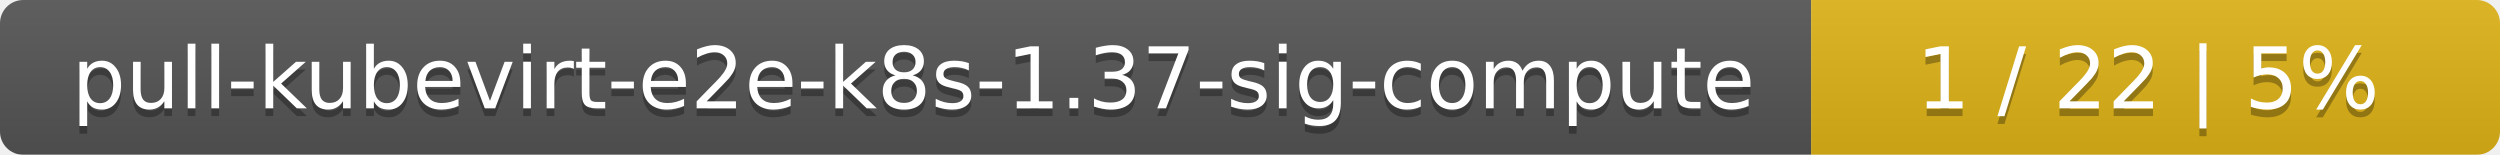
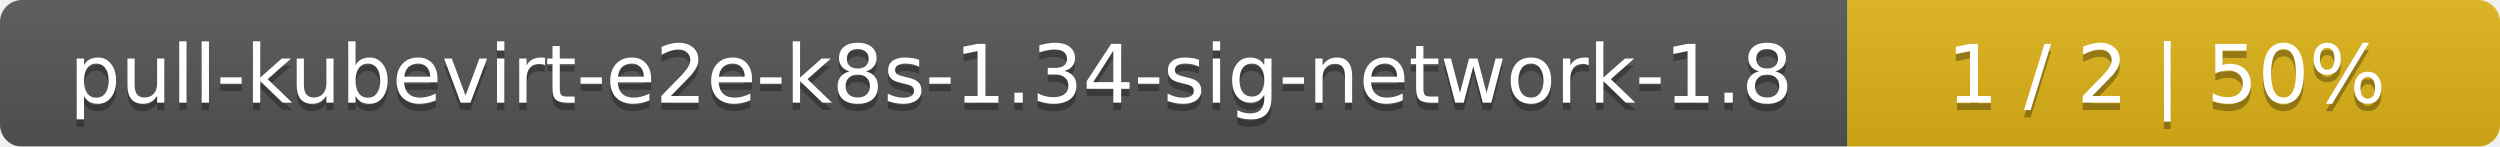
- <svg xmlns="http://www.w3.org/2000/svg" width="323" height="20">
+ <svg xmlns="http://www.w3.org/2000/svg" width="341" height="20">
  <linearGradient id="smooth" x2="0" y2="100%">
    <stop offset="0" stop-color="#bbb" stop-opacity=".1" />
    <stop offset="1" stop-opacity=".1" />
  </linearGradient>
  <mask id="round">
-     <rect width="323" height="20" rx="3" fill="#fff" />
+     <rect width="341" height="20" rx="3" fill="#fff" />
  </mask>
  <g mask="url(#round)">
-     <rect width="234" height="20" fill="#555" />
-     <rect x="234" width="89" height="20" fill="#dfb317" />
-     <rect width="323" height="20" fill="url(#smooth)" />
+     <rect width="252" height="20" fill="#555" />
+     <rect x="252" width="89" height="20" fill="#dfb317" />
+     <rect width="341" height="20" fill="url(#smooth)" />
  </g>
  <g fill="#fff" text-anchor="middle" font-family="DejaVu Sans,Verdana,Geneva,sans-serif" font-size="11">
-     <text x="118" y="15" fill="#010101" fill-opacity=".3">pull-kubevirt-e2e-k8s-1.37-sig-compute</text>
-     <text x="118" y="14">pull-kubevirt-e2e-k8s-1.37-sig-compute</text>
-     <text x="277.5" y="15" fill="#010101" fill-opacity=".3">1 / 22    |    5%</text>
-     <text x="277.5" y="14">1 / 22    |    5%</text>
+     <text x="127" y="15" fill="#010101" fill-opacity=".3">pull-kubevirt-e2e-k8s-1.34-sig-network-1.8</text>
+     <text x="127" y="14">pull-kubevirt-e2e-k8s-1.34-sig-network-1.8</text>
+     <text x="295.5" y="15" fill="#010101" fill-opacity=".3">1 / 2    |    50%</text>
+     <text x="295.5" y="14">1 / 2    |    50%</text>
  </g>
</svg>
